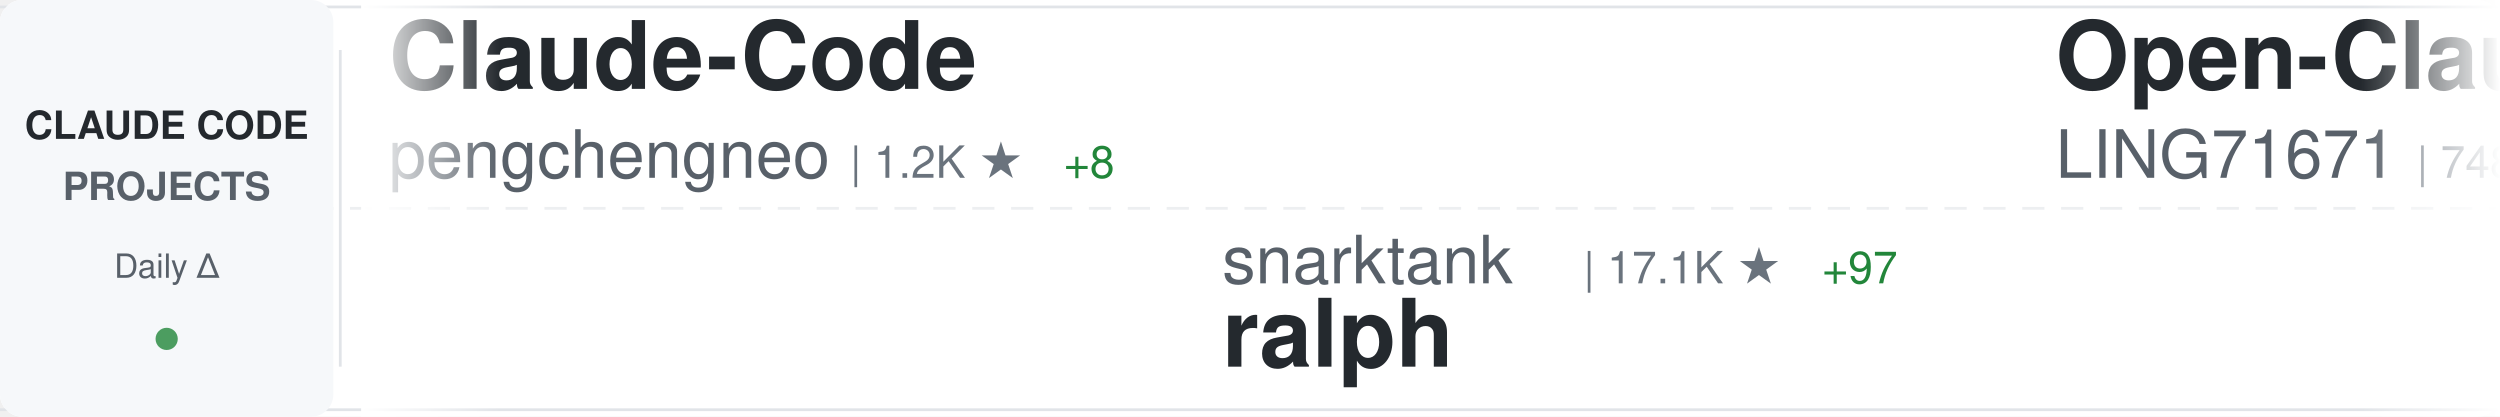
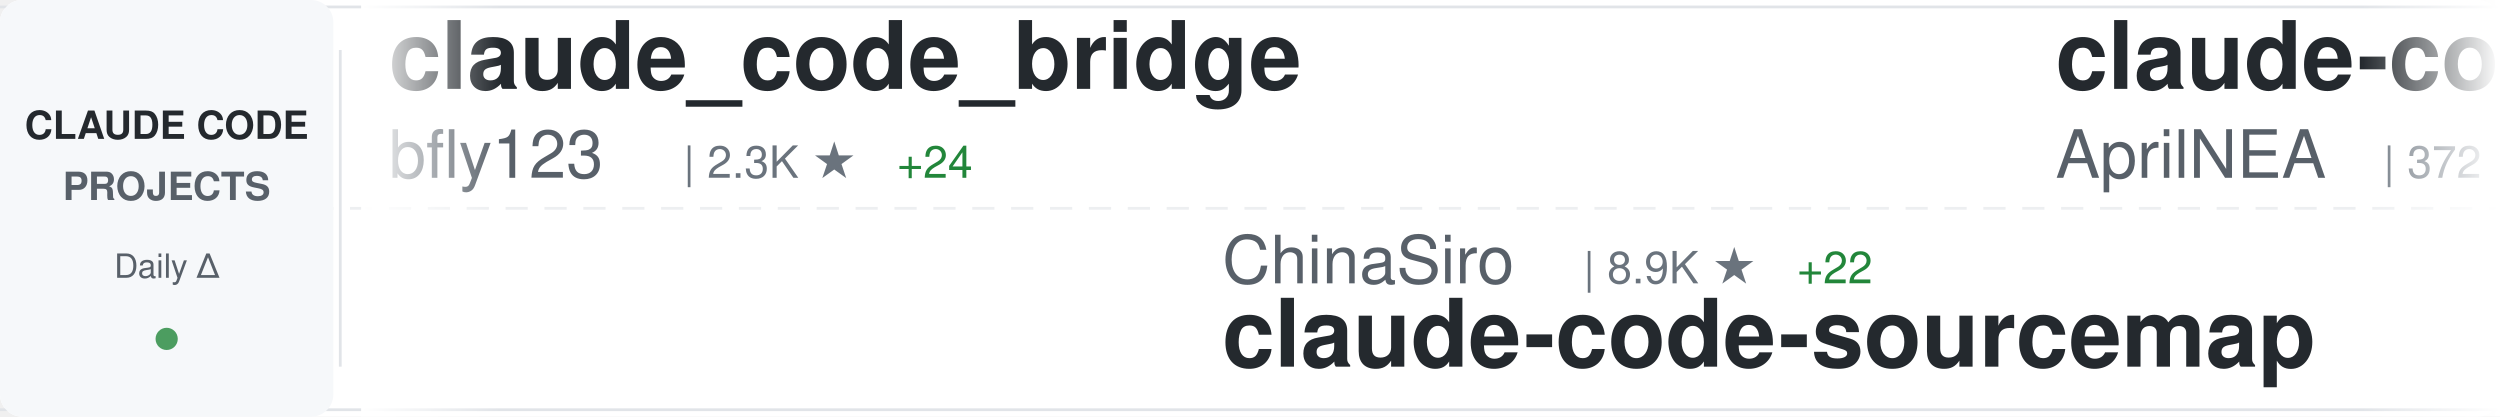
<svg xmlns="http://www.w3.org/2000/svg" width="900" height="150">
  <defs>
    <linearGradient id="awesomeLeftFade" x1="0%" y1="0%" x2="100%" y2="0%">
      <stop offset="0%" style="stop-color:#ffffff;stop-opacity:1" />
      <stop offset="100%" style="stop-color:#ffffff;stop-opacity:0" />
    </linearGradient>
    <linearGradient id="awesomeRightFade" x1="0%" y1="0%" x2="100%" y2="0%">
      <stop offset="0%" style="stop-color:#ffffff;stop-opacity:0" />
      <stop offset="100%" style="stop-color:#ffffff;stop-opacity:1" />
    </linearGradient>
  </defs>
  <rect width="900" height="150" fill="#ffffff" rx="8" />
  <rect x="0" y="2" width="900" height="1" fill="#e1e4e8" />
  <rect x="0" y="147" width="900" height="1" fill="#e1e4e8" />
  <line x1="0" y1="75" x2="900" y2="75" stroke="#e1e4e8" stroke-width="1" stroke-dasharray="8 6" opacity="0.6" />
  <rect x="0" y="0" width="120" height="150" fill="#f6f8fa" rx="8" />
  <text x="60" y="50" font-family="-apple-system, BlinkMacSystemFont, 'Segoe UI', Helvetica, Arial, sans-serif" font-size="14" font-weight="600" fill="#24292e" text-anchor="middle">CLAUDE CODE</text>
  <text x="60" y="72" font-family="-apple-system, BlinkMacSystemFont, 'Segoe UI', Helvetica, Arial, sans-serif" font-size="14" font-weight="600" fill="#586069" text-anchor="middle">PROJECTS</text>
  <text x="60" y="100" font-family="-apple-system, BlinkMacSystemFont, 'Segoe UI', Helvetica, Arial, sans-serif" font-size="12" font-weight="500" fill="#586069" text-anchor="middle">Daily Δ</text>
  <circle cx="60" cy="122" r="4" fill="#22863a" opacity="0.8" />
  <rect x="122" y="18" width="1" height="114" fill="#e1e4e8" />
  <clipPath id="awesomeTickerClip">
    <rect x="130" y="0" width="770" height="150" />
  </clipPath>
  <g clip-path="url(#awesomeTickerClip)">
    <g id="awesomeTickerItems">
      <animateTransform attributeName="transform" attributeType="XML" type="translate" from="0 0" to="-3000 0" dur="54s" repeatCount="indefinite" />
      <g transform="translate(0, 0)">
-         <text x="140" y="32" font-family="-apple-system, BlinkMacSystemFont, 'Segoe UI', Helvetica, Arial, sans-serif" font-size="34" font-weight="600" fill="#24292e">Claude-Code</text>
-         <text x="140" y="64" font-family="-apple-system, BlinkMacSystemFont, 'Segoe UI', Helvetica, Arial, sans-serif" font-size="24" font-weight="400" fill="#586069">pengchengneo</text>
-         <text x="306" y="64" font-family="-apple-system, BlinkMacSystemFont, 'Segoe UI', Helvetica, Arial, sans-serif" font-size="16" font-weight="500" fill="#6a737d">| 1.2K ★</text>
-         <text x="383" y="64" font-family="-apple-system, BlinkMacSystemFont, 'Segoe UI', Helvetica, Arial, sans-serif" font-size="16" font-weight="500" fill="#22863a"> +8</text>
+         <text x="140" y="32" font-family="-apple-system, BlinkMacSystemFont, 'Segoe UI', Helvetica, Arial, sans-serif" font-size="34" font-weight="600" fill="#24292e">claude_code_bridge</text>
+         <text x="140" y="64" font-family="-apple-system, BlinkMacSystemFont, 'Segoe UI', Helvetica, Arial, sans-serif" font-size="24" font-weight="400" fill="#586069">bfly123</text>
+         <text x="246" y="64" font-family="-apple-system, BlinkMacSystemFont, 'Segoe UI', Helvetica, Arial, sans-serif" font-size="16" font-weight="500" fill="#6a737d">| 2.3K ★</text>
+         <text x="323" y="64" font-family="-apple-system, BlinkMacSystemFont, 'Segoe UI', Helvetica, Arial, sans-serif" font-size="16" font-weight="500" fill="#22863a"> +24</text>
      </g>
      <g transform="translate(300, 0)">
-         <text x="140" y="102" font-family="-apple-system, BlinkMacSystemFont, 'Segoe UI', Helvetica, Arial, sans-serif" font-size="24" font-weight="400" fill="#586069">snarktank</text>
-         <text x="270" y="102" font-family="-apple-system, BlinkMacSystemFont, 'Segoe UI', Helvetica, Arial, sans-serif" font-size="16" font-weight="500" fill="#6a737d">| 17.1K ★</text>
-         <text x="356" y="102" font-family="-apple-system, BlinkMacSystemFont, 'Segoe UI', Helvetica, Arial, sans-serif" font-size="16" font-weight="500" fill="#22863a"> +97</text>
-         <text x="140" y="132" font-family="-apple-system, BlinkMacSystemFont, 'Segoe UI', Helvetica, Arial, sans-serif" font-size="34" font-weight="600" fill="#24292e">ralph</text>
+         <text x="140" y="102" font-family="-apple-system, BlinkMacSystemFont, 'Segoe UI', Helvetica, Arial, sans-serif" font-size="24" font-weight="400" fill="#586069">ChinaSiro</text>
+         <text x="270" y="102" font-family="-apple-system, BlinkMacSystemFont, 'Segoe UI', Helvetica, Arial, sans-serif" font-size="16" font-weight="500" fill="#6a737d">| 8.9K ★</text>
+         <text x="347" y="102" font-family="-apple-system, BlinkMacSystemFont, 'Segoe UI', Helvetica, Arial, sans-serif" font-size="16" font-weight="500" fill="#22863a"> +22</text>
+         <text x="140" y="132" font-family="-apple-system, BlinkMacSystemFont, 'Segoe UI', Helvetica, Arial, sans-serif" font-size="34" font-weight="600" fill="#24292e">claude-code-sourcemap</text>
      </g>
      <g transform="translate(600, 0)">
-         <text x="140" y="32" font-family="-apple-system, BlinkMacSystemFont, 'Segoe UI', Helvetica, Arial, sans-serif" font-size="34" font-weight="600" fill="#24292e">Open-ClaudeCode</text>
-         <text x="140" y="64" font-family="-apple-system, BlinkMacSystemFont, 'Segoe UI', Helvetica, Arial, sans-serif" font-size="24" font-weight="400" fill="#586069">LING71671</text>
-         <text x="270" y="64" font-family="-apple-system, BlinkMacSystemFont, 'Segoe UI', Helvetica, Arial, sans-serif" font-size="16" font-weight="500" fill="#6a737d">| 748 ★</text>
-         <text x="338" y="64" font-family="-apple-system, BlinkMacSystemFont, 'Segoe UI', Helvetica, Arial, sans-serif" font-size="16" font-weight="500" fill="#22863a"> +2</text>
-       </g>
-       <g transform="translate(900, 0)">
-         <text x="140" y="102" font-family="-apple-system, BlinkMacSystemFont, 'Segoe UI', Helvetica, Arial, sans-serif" font-size="24" font-weight="400" fill="#586069">RichardAtCT</text>
-         <text x="294" y="102" font-family="-apple-system, BlinkMacSystemFont, 'Segoe UI', Helvetica, Arial, sans-serif" font-size="16" font-weight="500" fill="#6a737d">| 2.4K ★</text>
-         <text x="371" y="102" font-family="-apple-system, BlinkMacSystemFont, 'Segoe UI', Helvetica, Arial, sans-serif" font-size="16" font-weight="500" fill="#22863a"> +8</text>
-         <text x="140" y="132" font-family="-apple-system, BlinkMacSystemFont, 'Segoe UI', Helvetica, Arial, sans-serif" font-size="34" font-weight="600" fill="#24292e">claude-code-telegram</text>
-       </g>
-       <g transform="translate(1200, 0)">
-         <text x="140" y="32" font-family="-apple-system, BlinkMacSystemFont, 'Segoe UI', Helvetica, Arial, sans-serif" font-size="34" font-weight="600" fill="#24292e">Claude-Code-Usage-Monito...</text>
-         <text x="140" y="64" font-family="-apple-system, BlinkMacSystemFont, 'Segoe UI', Helvetica, Arial, sans-serif" font-size="24" font-weight="400" fill="#586069">Maciek-roboblog</text>
-         <text x="342" y="64" font-family="-apple-system, BlinkMacSystemFont, 'Segoe UI', Helvetica, Arial, sans-serif" font-size="16" font-weight="500" fill="#6a737d">| 7.6K ★</text>
-         <text x="419" y="64" font-family="-apple-system, BlinkMacSystemFont, 'Segoe UI', Helvetica, Arial, sans-serif" font-size="16" font-weight="500" fill="#22863a"> +15</text>
-       </g>
-       <g transform="translate(1500, 0)">
-         <text x="140" y="102" font-family="-apple-system, BlinkMacSystemFont, 'Segoe UI', Helvetica, Arial, sans-serif" font-size="24" font-weight="400" fill="#586069">anthropics</text>
-         <text x="282" y="102" font-family="-apple-system, BlinkMacSystemFont, 'Segoe UI', Helvetica, Arial, sans-serif" font-size="16" font-weight="500" fill="#6a737d">| 119.2K ★</text>
-         <text x="377" y="102" font-family="-apple-system, BlinkMacSystemFont, 'Segoe UI', Helvetica, Arial, sans-serif" font-size="16" font-weight="500" fill="#22863a"> +820</text>
-         <text x="140" y="132" font-family="-apple-system, BlinkMacSystemFont, 'Segoe UI', Helvetica, Arial, sans-serif" font-size="34" font-weight="600" fill="#24292e">skills</text>
-       </g>
-       <g transform="translate(1800, 0)">
-         <text x="140" y="32" font-family="-apple-system, BlinkMacSystemFont, 'Segoe UI', Helvetica, Arial, sans-serif" font-size="34" font-weight="600" fill="#24292e">claude-code-sourcemap</text>
-         <text x="140" y="64" font-family="-apple-system, BlinkMacSystemFont, 'Segoe UI', Helvetica, Arial, sans-serif" font-size="24" font-weight="400" fill="#586069">ChinaSiro</text>
-         <text x="270" y="64" font-family="-apple-system, BlinkMacSystemFont, 'Segoe UI', Helvetica, Arial, sans-serif" font-size="16" font-weight="500" fill="#6a737d">| 8.9K ★</text>
-         <text x="347" y="64" font-family="-apple-system, BlinkMacSystemFont, 'Segoe UI', Helvetica, Arial, sans-serif" font-size="16" font-weight="500" fill="#22863a"> +24</text>
-       </g>
-       <g transform="translate(2100, 0)">
-         <text x="140" y="102" font-family="-apple-system, BlinkMacSystemFont, 'Segoe UI', Helvetica, Arial, sans-serif" font-size="24" font-weight="400" fill="#586069">kodu-ai</text>
-         <text x="246" y="102" font-family="-apple-system, BlinkMacSystemFont, 'Segoe UI', Helvetica, Arial, sans-serif" font-size="16" font-weight="500" fill="#6a737d">| 5.3K ★</text>
-         <text x="140" y="132" font-family="-apple-system, BlinkMacSystemFont, 'Segoe UI', Helvetica, Arial, sans-serif" font-size="34" font-weight="600" fill="#24292e">claude-coder</text>
-       </g>
-       <g transform="translate(2400, 0)">
        <text x="140" y="32" font-family="-apple-system, BlinkMacSystemFont, 'Segoe UI', Helvetica, Arial, sans-serif" font-size="34" font-weight="600" fill="#24292e">claude-code-source</text>
        <text x="140" y="64" font-family="-apple-system, BlinkMacSystemFont, 'Segoe UI', Helvetica, Arial, sans-serif" font-size="24" font-weight="400" fill="#586069">AprilNEA</text>
        <text x="258" y="64" font-family="-apple-system, BlinkMacSystemFont, 'Segoe UI', Helvetica, Arial, sans-serif" font-size="16" font-weight="500" fill="#6a737d">| 372 ★</text>
        <text x="326" y="64" font-family="-apple-system, BlinkMacSystemFont, 'Segoe UI', Helvetica, Arial, sans-serif" font-size="16" font-weight="500" fill="#22863a"> +1</text>
      </g>
+       <g transform="translate(900, 0)">
+         <text x="140" y="102" font-family="-apple-system, BlinkMacSystemFont, 'Segoe UI', Helvetica, Arial, sans-serif" font-size="24" font-weight="400" fill="#586069">qwibitai</text>
+         <text x="258" y="102" font-family="-apple-system, BlinkMacSystemFont, 'Segoe UI', Helvetica, Arial, sans-serif" font-size="16" font-weight="500" fill="#6a737d">| 27.4K ★</text>
+         <text x="344" y="102" font-family="-apple-system, BlinkMacSystemFont, 'Segoe UI', Helvetica, Arial, sans-serif" font-size="16" font-weight="500" fill="#22863a"> +70</text>
+         <text x="140" y="132" font-family="-apple-system, BlinkMacSystemFont, 'Segoe UI', Helvetica, Arial, sans-serif" font-size="34" font-weight="600" fill="#24292e">nanoclaw</text>
+       </g>
+       <g transform="translate(1200, 0)">
+         <text x="140" y="32" font-family="-apple-system, BlinkMacSystemFont, 'Segoe UI', Helvetica, Arial, sans-serif" font-size="34" font-weight="600" fill="#24292e">skills</text>
+         <text x="140" y="64" font-family="-apple-system, BlinkMacSystemFont, 'Segoe UI', Helvetica, Arial, sans-serif" font-size="24" font-weight="400" fill="#586069">anthropics</text>
+         <text x="282" y="64" font-family="-apple-system, BlinkMacSystemFont, 'Segoe UI', Helvetica, Arial, sans-serif" font-size="16" font-weight="500" fill="#6a737d">| 119.3K ★</text>
+         <text x="377" y="64" font-family="-apple-system, BlinkMacSystemFont, 'Segoe UI', Helvetica, Arial, sans-serif" font-size="16" font-weight="500" fill="#22863a"> +778</text>
+       </g>
+       <g transform="translate(1500, 0)">
+         <text x="140" y="102" font-family="-apple-system, BlinkMacSystemFont, 'Segoe UI', Helvetica, Arial, sans-serif" font-size="24" font-weight="400" fill="#586069">shanraisshan</text>
+         <text x="306" y="102" font-family="-apple-system, BlinkMacSystemFont, 'Segoe UI', Helvetica, Arial, sans-serif" font-size="16" font-weight="500" fill="#6a737d">| 45.8K ★</text>
+         <text x="392" y="102" font-family="-apple-system, BlinkMacSystemFont, 'Segoe UI', Helvetica, Arial, sans-serif" font-size="16" font-weight="500" fill="#22863a"> +567</text>
+         <text x="140" y="132" font-family="-apple-system, BlinkMacSystemFont, 'Segoe UI', Helvetica, Arial, sans-serif" font-size="34" font-weight="600" fill="#24292e">claude-code-best-practic...</text>
+       </g>
+       <g transform="translate(1800, 0)">
+         <text x="140" y="32" font-family="-apple-system, BlinkMacSystemFont, 'Segoe UI', Helvetica, Arial, sans-serif" font-size="34" font-weight="600" fill="#24292e">claude-code-tudou</text>
+         <text x="140" y="64" font-family="-apple-system, BlinkMacSystemFont, 'Segoe UI', Helvetica, Arial, sans-serif" font-size="24" font-weight="400" fill="#586069">AICoderTudou</text>
+         <text x="306" y="64" font-family="-apple-system, BlinkMacSystemFont, 'Segoe UI', Helvetica, Arial, sans-serif" font-size="16" font-weight="500" fill="#6a737d">| 485 ★</text>
+         <text x="374" y="64" font-family="-apple-system, BlinkMacSystemFont, 'Segoe UI', Helvetica, Arial, sans-serif" font-size="16" font-weight="500" fill="#22863a"> +3</text>
+       </g>
+       <g transform="translate(2100, 0)">
+         <text x="140" y="102" font-family="-apple-system, BlinkMacSystemFont, 'Segoe UI', Helvetica, Arial, sans-serif" font-size="24" font-weight="400" fill="#586069">OneRedOak</text>
+         <text x="270" y="102" font-family="-apple-system, BlinkMacSystemFont, 'Segoe UI', Helvetica, Arial, sans-serif" font-size="16" font-weight="500" fill="#6a737d">| 3.8K ★</text>
+         <text x="140" y="132" font-family="-apple-system, BlinkMacSystemFont, 'Segoe UI', Helvetica, Arial, sans-serif" font-size="34" font-weight="600" fill="#24292e">claude-code-workflows</text>
+       </g>
+       <g transform="translate(2400, 0)">
+         <text x="140" y="32" font-family="-apple-system, BlinkMacSystemFont, 'Segoe UI', Helvetica, Arial, sans-serif" font-size="34" font-weight="600" fill="#24292e">everything-claude-code</text>
+         <text x="140" y="64" font-family="-apple-system, BlinkMacSystemFont, 'Segoe UI', Helvetica, Arial, sans-serif" font-size="24" font-weight="400" fill="#586069">affaan-m</text>
+         <text x="258" y="64" font-family="-apple-system, BlinkMacSystemFont, 'Segoe UI', Helvetica, Arial, sans-serif" font-size="16" font-weight="500" fill="#6a737d">| 159.2K ★</text>
+         <text x="353" y="64" font-family="-apple-system, BlinkMacSystemFont, 'Segoe UI', Helvetica, Arial, sans-serif" font-size="16" font-weight="500" fill="#22863a"> +1.2K</text>
+       </g>
      <g transform="translate(2700, 0)">
-         <text x="140" y="102" font-family="-apple-system, BlinkMacSystemFont, 'Segoe UI', Helvetica, Arial, sans-serif" font-size="24" font-weight="400" fill="#586069">slopus</text>
-         <text x="234" y="102" font-family="-apple-system, BlinkMacSystemFont, 'Segoe UI', Helvetica, Arial, sans-serif" font-size="16" font-weight="500" fill="#6a737d">| 18.6K ★</text>
-         <text x="320" y="102" font-family="-apple-system, BlinkMacSystemFont, 'Segoe UI', Helvetica, Arial, sans-serif" font-size="16" font-weight="500" fill="#22863a"> +127</text>
-         <text x="140" y="132" font-family="-apple-system, BlinkMacSystemFont, 'Segoe UI', Helvetica, Arial, sans-serif" font-size="34" font-weight="600" fill="#24292e">happy</text>
+         <text x="140" y="102" font-family="-apple-system, BlinkMacSystemFont, 'Segoe UI', Helvetica, Arial, sans-serif" font-size="24" font-weight="400" fill="#586069">FlorianBruniaux</text>
+         <text x="342" y="102" font-family="-apple-system, BlinkMacSystemFont, 'Segoe UI', Helvetica, Arial, sans-serif" font-size="16" font-weight="500" fill="#6a737d">| 3.6K ★</text>
+         <text x="419" y="102" font-family="-apple-system, BlinkMacSystemFont, 'Segoe UI', Helvetica, Arial, sans-serif" font-size="16" font-weight="500" fill="#22863a"> +61</text>
+         <text x="140" y="132" font-family="-apple-system, BlinkMacSystemFont, 'Segoe UI', Helvetica, Arial, sans-serif" font-size="34" font-weight="600" fill="#24292e">claude-code-ultimate-gui...</text>
      </g>
      <g transform="translate(3000, 0)">
-         <text x="140" y="32" font-family="-apple-system, BlinkMacSystemFont, 'Segoe UI', Helvetica, Arial, sans-serif" font-size="34" font-weight="600" fill="#24292e">Claude-Code</text>
-         <text x="140" y="64" font-family="-apple-system, BlinkMacSystemFont, 'Segoe UI', Helvetica, Arial, sans-serif" font-size="24" font-weight="400" fill="#586069">pengchengneo</text>
-         <text x="306" y="64" font-family="-apple-system, BlinkMacSystemFont, 'Segoe UI', Helvetica, Arial, sans-serif" font-size="16" font-weight="500" fill="#6a737d">| 1.2K ★</text>
-         <text x="383" y="64" font-family="-apple-system, BlinkMacSystemFont, 'Segoe UI', Helvetica, Arial, sans-serif" font-size="16" font-weight="500" fill="#22863a"> +8</text>
+         <text x="140" y="32" font-family="-apple-system, BlinkMacSystemFont, 'Segoe UI', Helvetica, Arial, sans-serif" font-size="34" font-weight="600" fill="#24292e">claude_code_bridge</text>
+         <text x="140" y="64" font-family="-apple-system, BlinkMacSystemFont, 'Segoe UI', Helvetica, Arial, sans-serif" font-size="24" font-weight="400" fill="#586069">bfly123</text>
+         <text x="246" y="64" font-family="-apple-system, BlinkMacSystemFont, 'Segoe UI', Helvetica, Arial, sans-serif" font-size="16" font-weight="500" fill="#6a737d">| 2.3K ★</text>
+         <text x="323" y="64" font-family="-apple-system, BlinkMacSystemFont, 'Segoe UI', Helvetica, Arial, sans-serif" font-size="16" font-weight="500" fill="#22863a"> +24</text>
      </g>
      <g transform="translate(3300, 0)">
-         <text x="140" y="102" font-family="-apple-system, BlinkMacSystemFont, 'Segoe UI', Helvetica, Arial, sans-serif" font-size="24" font-weight="400" fill="#586069">snarktank</text>
-         <text x="270" y="102" font-family="-apple-system, BlinkMacSystemFont, 'Segoe UI', Helvetica, Arial, sans-serif" font-size="16" font-weight="500" fill="#6a737d">| 17.1K ★</text>
-         <text x="356" y="102" font-family="-apple-system, BlinkMacSystemFont, 'Segoe UI', Helvetica, Arial, sans-serif" font-size="16" font-weight="500" fill="#22863a"> +97</text>
-         <text x="140" y="132" font-family="-apple-system, BlinkMacSystemFont, 'Segoe UI', Helvetica, Arial, sans-serif" font-size="34" font-weight="600" fill="#24292e">ralph</text>
+         <text x="140" y="102" font-family="-apple-system, BlinkMacSystemFont, 'Segoe UI', Helvetica, Arial, sans-serif" font-size="24" font-weight="400" fill="#586069">ChinaSiro</text>
+         <text x="270" y="102" font-family="-apple-system, BlinkMacSystemFont, 'Segoe UI', Helvetica, Arial, sans-serif" font-size="16" font-weight="500" fill="#6a737d">| 8.9K ★</text>
+         <text x="347" y="102" font-family="-apple-system, BlinkMacSystemFont, 'Segoe UI', Helvetica, Arial, sans-serif" font-size="16" font-weight="500" fill="#22863a"> +22</text>
+         <text x="140" y="132" font-family="-apple-system, BlinkMacSystemFont, 'Segoe UI', Helvetica, Arial, sans-serif" font-size="34" font-weight="600" fill="#24292e">claude-code-sourcemap</text>
      </g>
      <g transform="translate(3600, 0)">
-         <text x="140" y="32" font-family="-apple-system, BlinkMacSystemFont, 'Segoe UI', Helvetica, Arial, sans-serif" font-size="34" font-weight="600" fill="#24292e">Open-ClaudeCode</text>
-         <text x="140" y="64" font-family="-apple-system, BlinkMacSystemFont, 'Segoe UI', Helvetica, Arial, sans-serif" font-size="24" font-weight="400" fill="#586069">LING71671</text>
-         <text x="270" y="64" font-family="-apple-system, BlinkMacSystemFont, 'Segoe UI', Helvetica, Arial, sans-serif" font-size="16" font-weight="500" fill="#6a737d">| 748 ★</text>
-         <text x="338" y="64" font-family="-apple-system, BlinkMacSystemFont, 'Segoe UI', Helvetica, Arial, sans-serif" font-size="16" font-weight="500" fill="#22863a"> +2</text>
+         <text x="140" y="32" font-family="-apple-system, BlinkMacSystemFont, 'Segoe UI', Helvetica, Arial, sans-serif" font-size="34" font-weight="600" fill="#24292e">claude-code-source</text>
+         <text x="140" y="64" font-family="-apple-system, BlinkMacSystemFont, 'Segoe UI', Helvetica, Arial, sans-serif" font-size="24" font-weight="400" fill="#586069">AprilNEA</text>
+         <text x="258" y="64" font-family="-apple-system, BlinkMacSystemFont, 'Segoe UI', Helvetica, Arial, sans-serif" font-size="16" font-weight="500" fill="#6a737d">| 372 ★</text>
+         <text x="326" y="64" font-family="-apple-system, BlinkMacSystemFont, 'Segoe UI', Helvetica, Arial, sans-serif" font-size="16" font-weight="500" fill="#22863a"> +1</text>
      </g>
      <g transform="translate(3900, 0)">
-         <text x="140" y="102" font-family="-apple-system, BlinkMacSystemFont, 'Segoe UI', Helvetica, Arial, sans-serif" font-size="24" font-weight="400" fill="#586069">RichardAtCT</text>
-         <text x="294" y="102" font-family="-apple-system, BlinkMacSystemFont, 'Segoe UI', Helvetica, Arial, sans-serif" font-size="16" font-weight="500" fill="#6a737d">| 2.4K ★</text>
-         <text x="371" y="102" font-family="-apple-system, BlinkMacSystemFont, 'Segoe UI', Helvetica, Arial, sans-serif" font-size="16" font-weight="500" fill="#22863a"> +8</text>
-         <text x="140" y="132" font-family="-apple-system, BlinkMacSystemFont, 'Segoe UI', Helvetica, Arial, sans-serif" font-size="34" font-weight="600" fill="#24292e">claude-code-telegram</text>
+         <text x="140" y="102" font-family="-apple-system, BlinkMacSystemFont, 'Segoe UI', Helvetica, Arial, sans-serif" font-size="24" font-weight="400" fill="#586069">qwibitai</text>
+         <text x="258" y="102" font-family="-apple-system, BlinkMacSystemFont, 'Segoe UI', Helvetica, Arial, sans-serif" font-size="16" font-weight="500" fill="#6a737d">| 27.4K ★</text>
+         <text x="344" y="102" font-family="-apple-system, BlinkMacSystemFont, 'Segoe UI', Helvetica, Arial, sans-serif" font-size="16" font-weight="500" fill="#22863a"> +70</text>
+         <text x="140" y="132" font-family="-apple-system, BlinkMacSystemFont, 'Segoe UI', Helvetica, Arial, sans-serif" font-size="34" font-weight="600" fill="#24292e">nanoclaw</text>
      </g>
    </g>
  </g>
  <rect x="130" y="0" width="50" height="150" fill="url(#awesomeLeftFade)" />
  <rect x="850" y="0" width="50" height="150" fill="url(#awesomeRightFade)" />
</svg>
